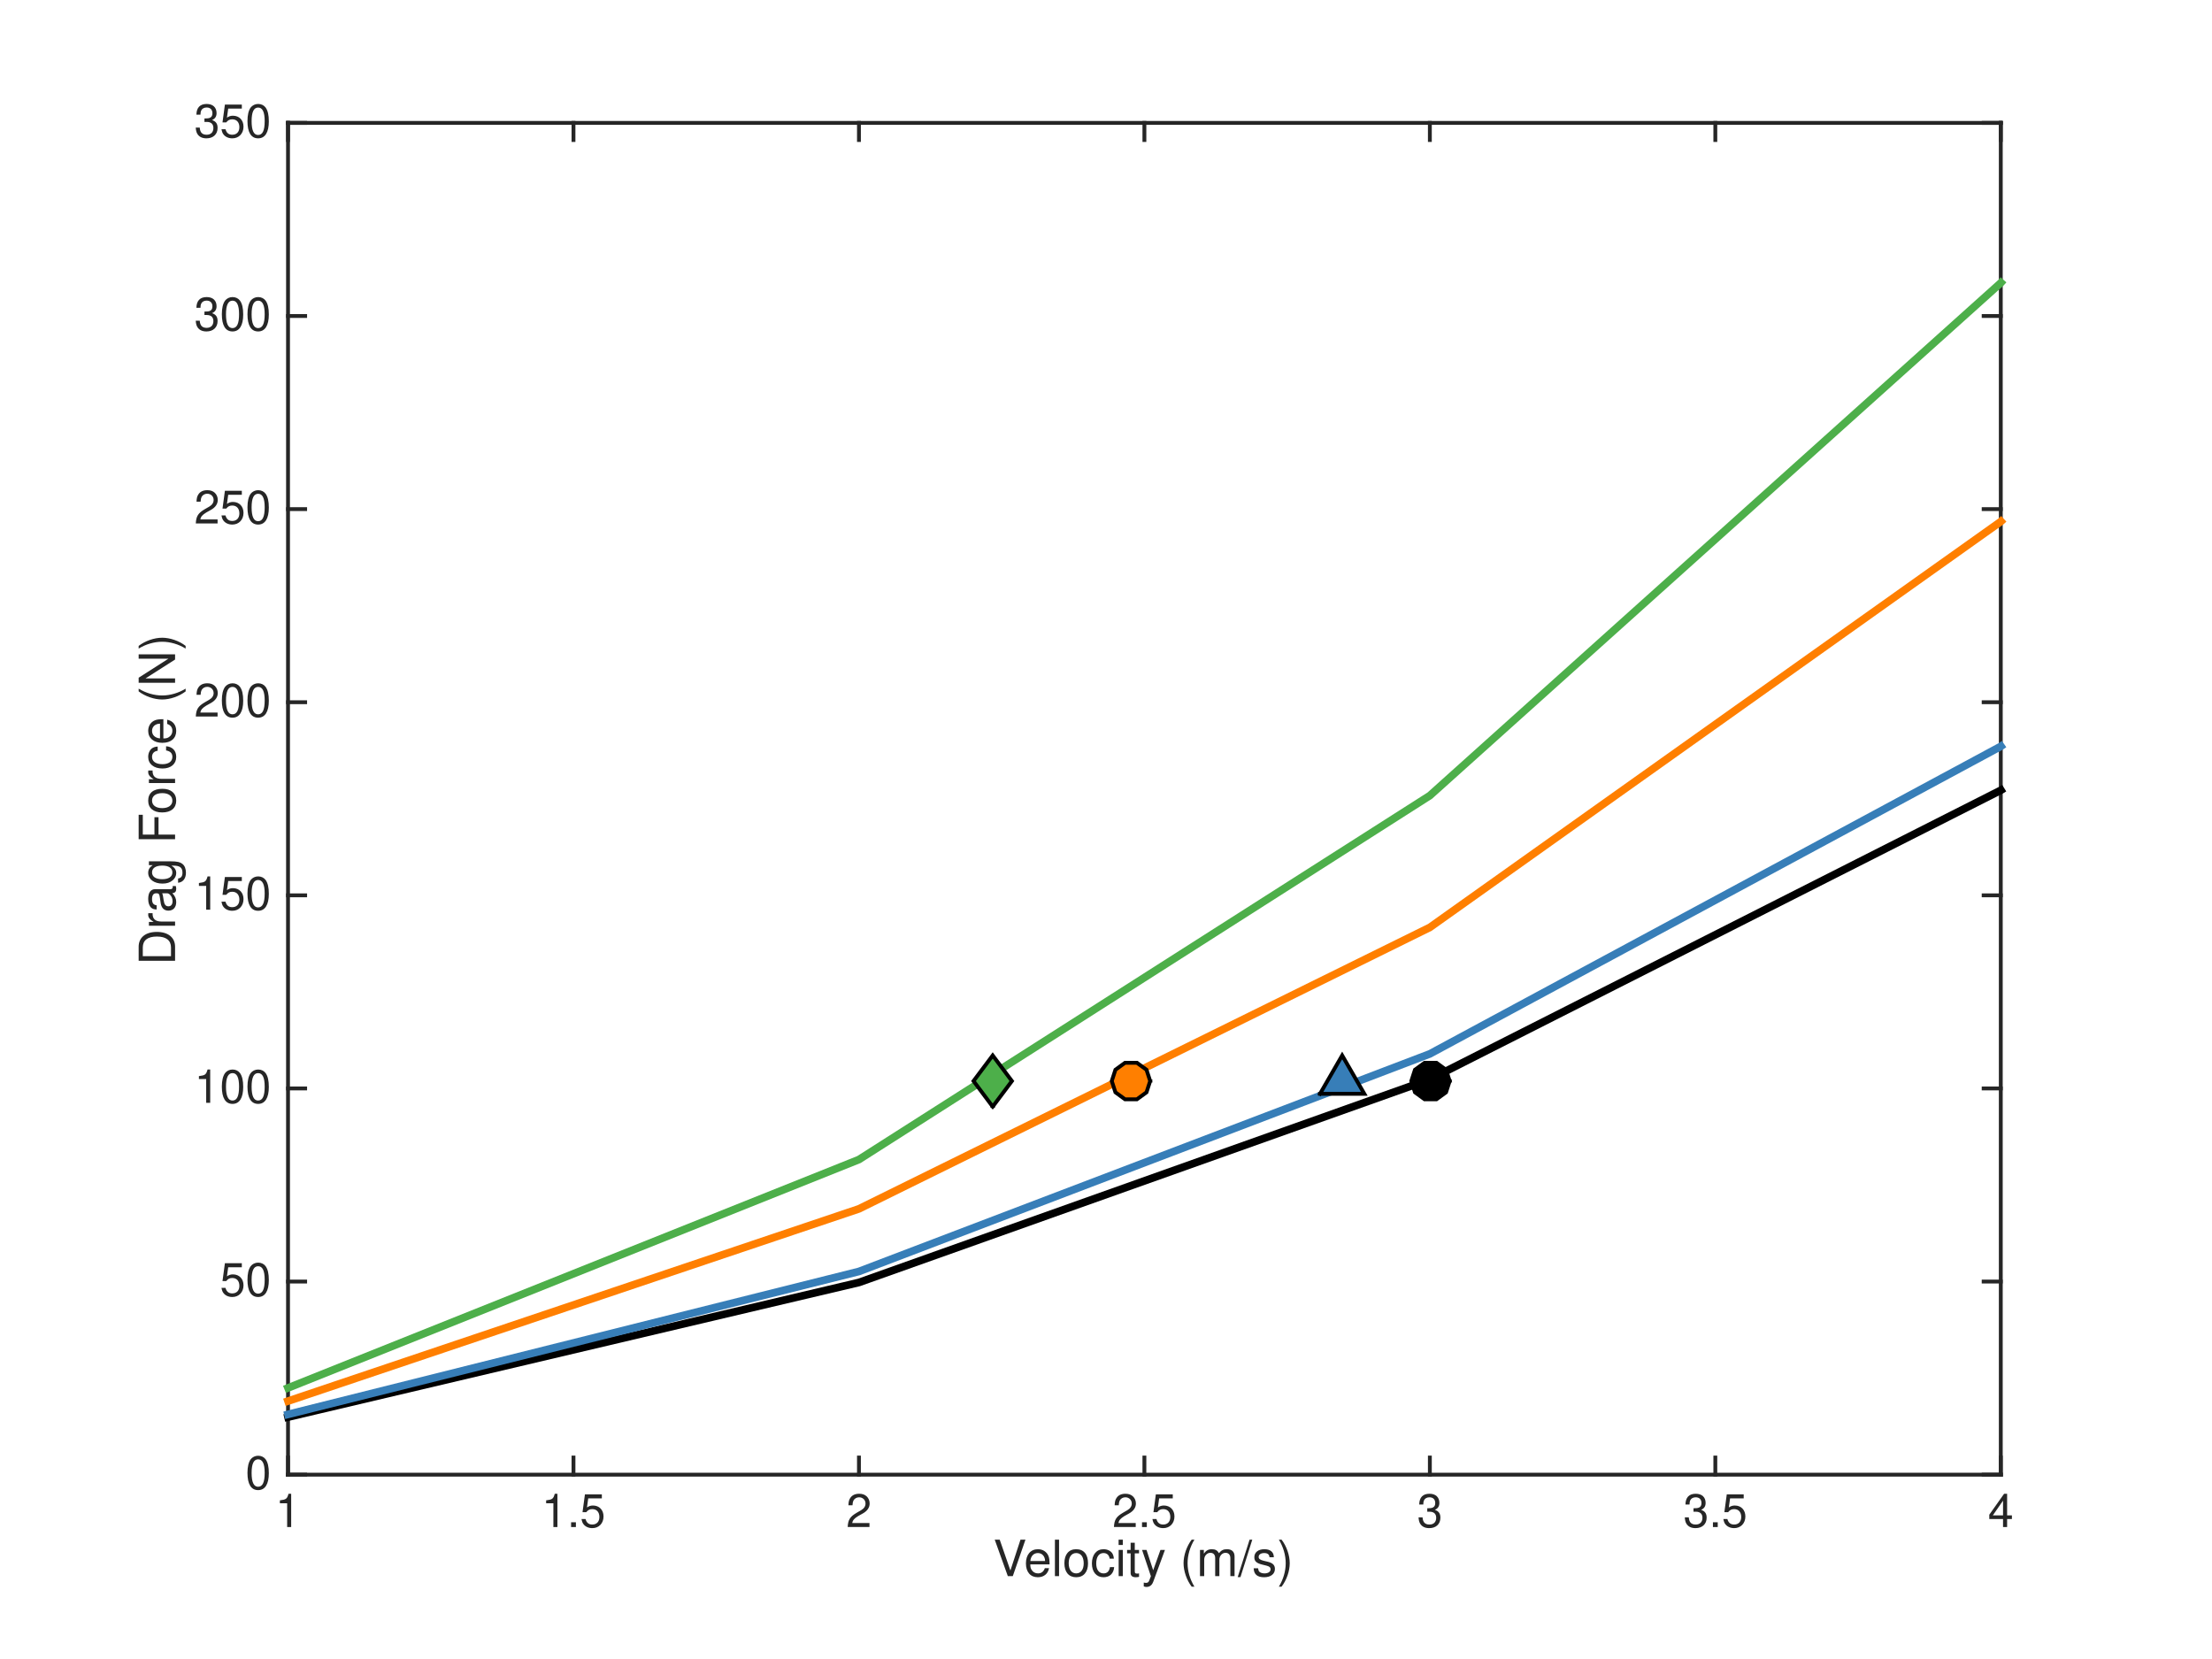
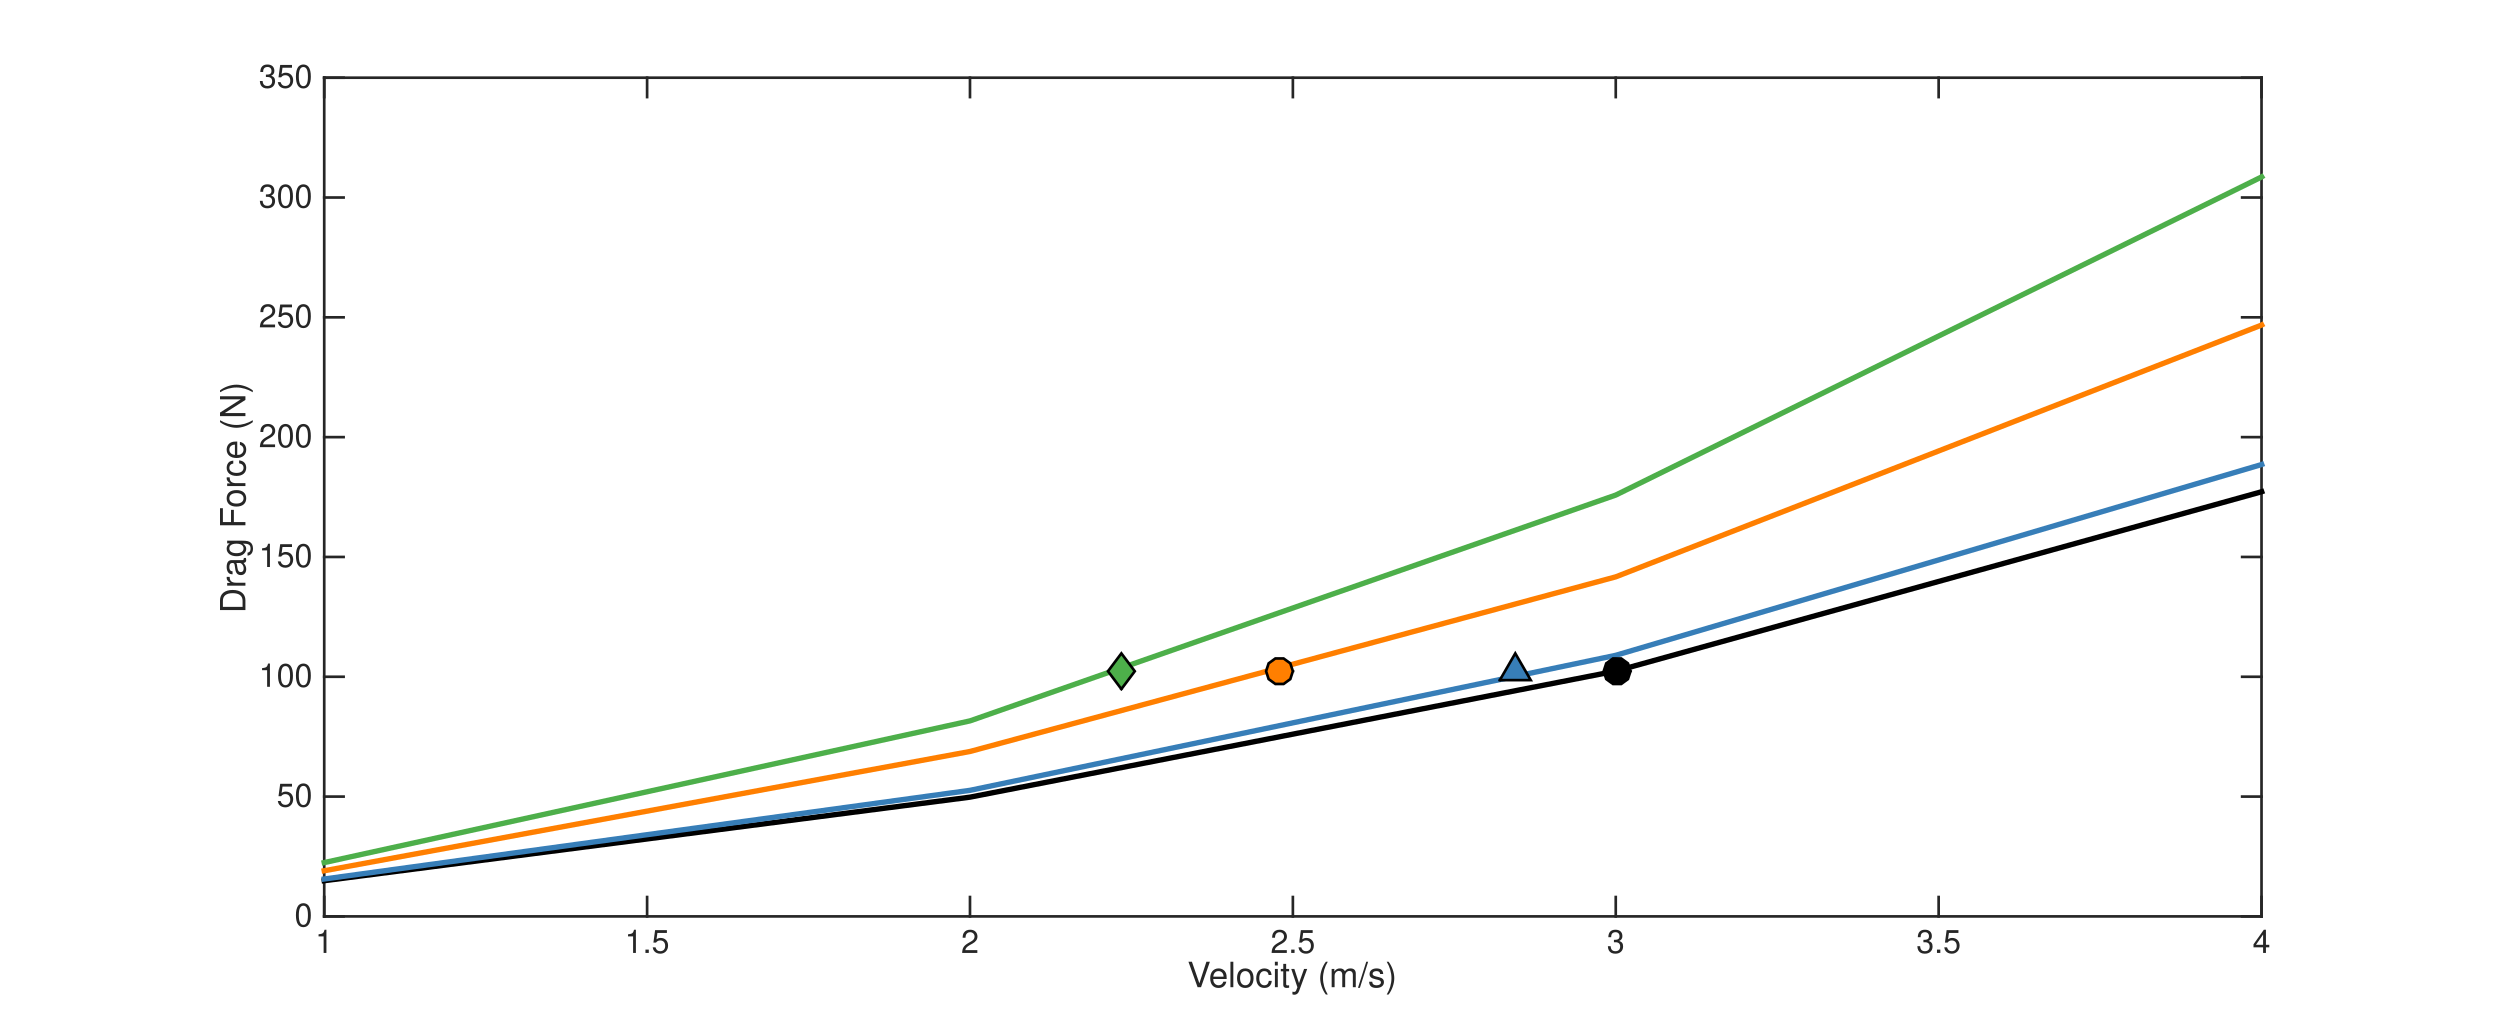
- <svg xmlns="http://www.w3.org/2000/svg" style="fill-opacity:1; color-rendering:auto; color-interpolation:auto; stroke:black; text-rendering:auto; stroke-linecap:square; stroke-miterlimit:10; stroke-opacity:1; shape-rendering:auto; fill:black; stroke-dasharray:none; font-weight:normal; stroke-width:1; font-family:'Dialog'; font-style:normal; stroke-linejoin:miter; font-size:12px; stroke-dashoffset:0; image-rendering:auto;" width="576" height="432">
+ <svg xmlns="http://www.w3.org/2000/svg" style="fill-opacity:1; color-rendering:auto; color-interpolation:auto; stroke:black; text-rendering:auto; stroke-linecap:square; stroke-miterlimit:10; stroke-opacity:1; shape-rendering:auto; fill:black; stroke-dasharray:none; font-weight:normal; stroke-width:1; font-family:'Dialog'; font-style:normal; stroke-linejoin:miter; font-size:12px; stroke-dashoffset:0; image-rendering:auto;" width="933" height="384">
  <defs id="genericDefs" />
  <g>
    <defs id="defs1">
      <clipPath clipPathUnits="userSpaceOnUse" id="clipPath1">
-         <path d="M0 0 L576 0 L576 432 L0 432 L0 0 Z" />
+         <path d="M0 0 L933 0 L933 384 L0 384 L0 0 Z" />
      </clipPath>
      <font horiz-adv-x="63.379" id="font1">
        <font-face ascent="77.002" descent="22.998" units-per-em="100" style="font-style:normal; font-family:Helvetica; font-weight:normal;" />
        <missing-glyph horiz-adv-x="63.379" d="M3.223 0 L3.223 71.728 L60.156 71.728 L60.156 0 ZM51.172 8.984 L51.172 62.744 L12.207 62.744 L12.207 8.984 Z" />
        <glyph unicode=")" horiz-adv-x="33.301" d="M3.467 -20.41 Q11.23 -5.273 13.477 1.66 Q16.895 12.158 16.895 26.27 Q16.895 40.381 12.94 52.1 Q10.498 59.326 3.32 72.9 L9.229 72.9 Q16.748 60.889 18.335 58.081 Q19.922 55.273 21.777 50.342 Q24.121 44.238 25.122 38.281 Q26.123 32.324 26.123 26.807 Q26.123 12.354 21.533 1.025 Q18.652 -6.25 9.57 -20.41 Z" />
        <glyph unicode="s" horiz-adv-x="50.0" d="M11.67 16.406 Q12.06 12.012 13.867 9.668 Q17.188 5.42 25.391 5.42 Q30.273 5.42 33.984 7.544 Q37.695 9.668 37.695 14.111 Q37.695 17.48 34.717 19.238 Q32.812 20.312 27.197 21.729 L20.215 23.486 Q13.525 25.146 10.352 27.197 Q4.688 30.762 4.688 37.06 Q4.688 44.482 10.034 49.072 Q15.381 53.662 24.414 53.662 Q36.23 53.662 41.455 46.728 Q44.727 42.334 44.629 37.256 L36.328 37.256 Q36.084 40.234 34.228 42.676 Q31.201 46.143 23.73 46.143 Q18.75 46.143 16.186 44.238 Q13.623 42.334 13.623 39.209 Q13.623 35.791 16.992 33.74 Q18.945 32.52 22.754 31.592 L28.564 30.176 Q38.037 27.881 41.26 25.732 Q46.387 22.363 46.387 15.137 Q46.387 8.154 41.089 3.076 Q35.791 -2.002 24.951 -2.002 Q13.281 -2.002 8.423 3.296 Q3.564 8.594 3.223 16.406 Z" />
        <glyph unicode="/" horiz-adv-x="27.783" d="M22.754 71.728 L30.176 71.728 L7.422 0 L0 0 Z" />
        <glyph unicode="m" horiz-adv-x="83.301" d="M6.445 52.295 L15.137 52.295 L15.137 44.873 Q18.262 48.73 20.801 50.488 Q25.146 53.467 30.664 53.467 Q36.914 53.467 40.723 50.391 Q42.871 48.633 44.629 45.215 Q47.559 49.414 51.514 51.44 Q55.469 53.467 60.4 53.467 Q70.947 53.467 74.756 45.85 Q76.807 41.748 76.807 34.815 L76.807 0 L67.676 0 L67.676 36.328 Q67.676 41.553 65.064 43.506 Q62.451 45.459 58.691 45.459 Q53.516 45.459 49.78 41.992 Q46.045 38.525 46.045 30.42 L46.045 0 L37.109 0 L37.109 34.131 Q37.109 39.453 35.84 41.895 Q33.838 45.557 28.369 45.557 Q23.389 45.557 19.311 41.699 Q15.234 37.842 15.234 27.734 L15.234 0 L6.445 0 Z" />
        <glyph unicode="(" horiz-adv-x="33.301" d="M29.59 72.9 Q21.924 58.008 19.629 50.977 Q16.162 40.283 16.162 26.27 Q16.162 12.109 20.117 0.391 Q22.559 -6.836 29.736 -20.41 L23.828 -20.41 Q16.699 -9.277 14.99 -6.201 Q13.281 -3.125 11.279 2.148 Q8.545 9.375 7.471 17.578 Q6.934 21.826 6.934 25.684 Q6.934 40.137 11.475 51.416 Q14.355 58.594 23.486 72.9 Z" />
        <glyph unicode=" " horiz-adv-x="27.783" d="" />
        <glyph unicode="y" horiz-adv-x="50.0" d="M39.111 52.295 L48.828 52.295 Q46.973 47.266 40.576 29.346 Q35.791 15.869 32.568 7.373 Q24.951 -12.646 21.826 -17.041 Q18.701 -21.436 11.084 -21.436 Q9.229 -21.436 8.227 -21.289 Q7.227 -21.143 5.762 -20.752 L5.762 -12.744 Q8.057 -13.379 9.082 -13.525 Q10.107 -13.672 10.889 -13.672 Q13.33 -13.672 14.477 -12.866 Q15.625 -12.06 16.406 -10.889 Q16.65 -10.498 18.164 -6.885 Q19.678 -3.272 20.361 -1.514 L1.025 52.295 L10.986 52.295 L25 9.717 Z" />
        <glyph unicode="t" horiz-adv-x="27.783" d="M8.203 66.894 L17.09 66.894 L17.09 52.295 L25.439 52.295 L25.439 45.117 L17.09 45.117 L17.09 10.986 Q17.09 8.252 18.945 7.324 Q19.971 6.787 22.363 6.787 Q22.998 6.787 23.73 6.811 Q24.463 6.836 25.439 6.934 L25.439 0 Q23.926 -0.44 22.29 -0.635 Q20.654 -0.83 18.75 -0.83 Q12.598 -0.83 10.4 2.319 Q8.203 5.469 8.203 10.498 L8.203 45.117 L1.123 45.117 L1.123 52.295 L8.203 52.295 Z" />
        <glyph unicode="i" horiz-adv-x="22.217" d="M6.445 52.051 L15.381 52.051 L15.381 0 L6.445 0 ZM6.445 71.728 L15.381 71.728 L15.381 61.768 L6.445 61.768 Z" />
        <glyph unicode="c" horiz-adv-x="50.0" d="M40.991 49.512 Q46.533 45.215 47.656 34.717 L39.111 34.717 Q38.33 39.551 35.547 42.749 Q32.764 45.947 26.611 45.947 Q18.213 45.947 14.6 37.744 Q12.256 32.422 12.256 24.609 Q12.256 16.748 15.576 11.377 Q18.896 6.006 26.025 6.006 Q31.494 6.006 34.692 9.351 Q37.891 12.695 39.111 18.506 L47.656 18.506 Q46.191 8.105 40.332 3.296 Q34.473 -1.514 25.342 -1.514 Q15.088 -1.514 8.984 5.981 Q2.881 13.477 2.881 24.707 Q2.881 38.477 9.57 46.143 Q16.26 53.809 26.611 53.809 Q35.449 53.809 40.991 49.512 Z" />
        <glyph unicode="o" horiz-adv-x="55.615" d="M39.185 12.28 Q42.432 18.896 42.432 27.002 Q42.432 34.326 40.088 38.916 Q36.377 46.143 27.295 46.143 Q19.238 46.143 15.576 39.99 Q11.914 33.838 11.914 25.146 Q11.914 16.797 15.576 11.23 Q19.238 5.664 27.197 5.664 Q35.938 5.664 39.185 12.28 ZM44.629 47.07 Q51.611 40.332 51.611 27.246 Q51.611 14.6 45.459 6.348 Q39.307 -1.904 26.367 -1.904 Q15.576 -1.904 9.229 5.396 Q2.881 12.695 2.881 25 Q2.881 38.184 9.57 45.996 Q16.26 53.809 27.539 53.809 Q37.647 53.809 44.629 47.07 Z" />
        <glyph unicode="l" horiz-adv-x="22.217" d="M6.689 71.728 L15.479 71.728 L15.479 0 L6.689 0 Z" />
        <glyph unicode="e" horiz-adv-x="55.615" d="M39.014 50.855 Q44.238 48.242 46.973 44.092 Q49.609 40.137 50.488 34.863 Q51.27 31.25 51.27 23.34 L12.94 23.34 Q13.184 15.381 16.699 10.571 Q20.215 5.762 27.588 5.762 Q34.473 5.762 38.574 10.303 Q40.918 12.94 41.895 16.406 L50.537 16.406 Q50.195 13.525 48.267 9.985 Q46.338 6.445 43.945 4.199 Q39.941 0.293 34.033 -1.074 Q30.859 -1.855 26.855 -1.855 Q17.09 -1.855 10.303 5.249 Q3.516 12.354 3.516 25.146 Q3.516 37.744 10.352 45.605 Q17.188 53.467 28.223 53.467 Q33.789 53.467 39.014 50.855 ZM42.236 30.322 Q41.699 36.035 39.746 39.453 Q36.133 45.801 27.686 45.801 Q21.631 45.801 17.529 41.431 Q13.428 37.06 13.184 30.322 Z" />
        <glyph unicode="V" horiz-adv-x="66.699" d="M13.281 71.728 L33.887 10.645 L54.248 71.728 L65.137 71.728 L38.965 0 L28.662 0 L2.539 71.728 Z" />
        <glyph unicode="1" horiz-adv-x="55.615" d="M9.57 49.512 L9.57 56.25 Q19.092 57.178 22.852 59.351 Q26.611 61.523 28.467 69.629 L35.4 69.629 L35.4 0 L26.025 0 L26.025 49.512 Z" />
        <glyph unicode="5" horiz-adv-x="55.615" d="M12.354 17.822 Q13.232 10.303 19.336 7.422 Q22.461 5.957 26.562 5.957 Q34.375 5.957 38.135 10.938 Q41.895 15.918 41.895 21.973 Q41.895 29.297 37.427 33.301 Q32.959 37.305 26.709 37.305 Q22.168 37.305 18.921 35.547 Q15.674 33.789 13.379 30.664 L5.762 31.104 L11.084 68.75 L47.412 68.75 L47.412 60.254 L17.676 60.254 L14.697 40.82 Q17.139 42.676 19.336 43.603 Q23.242 45.215 28.369 45.215 Q37.988 45.215 44.678 39.014 Q51.367 32.812 51.367 23.291 Q51.367 13.379 45.239 5.811 Q39.111 -1.758 25.684 -1.758 Q17.139 -1.758 10.571 3.052 Q4.004 7.861 3.223 17.822 Z" />
        <glyph unicode="." horiz-adv-x="27.783" d="M8.545 10.645 L18.75 10.645 L18.75 0 L8.545 0 Z" />
        <glyph unicode="2" horiz-adv-x="55.615" d="M6.86 15.723 Q10.107 22.412 19.531 27.881 L28.906 33.301 Q35.205 36.963 37.744 39.551 Q41.748 43.603 41.748 48.828 Q41.748 54.932 38.086 58.52 Q34.424 62.109 28.32 62.109 Q19.287 62.109 15.82 55.273 Q13.965 51.611 13.77 45.117 L4.834 45.117 Q4.981 54.248 8.203 60.01 Q13.916 70.166 28.369 70.166 Q40.381 70.166 45.923 63.672 Q51.465 57.178 51.465 49.219 Q51.465 40.82 45.557 34.863 Q42.139 31.396 33.301 26.465 L26.611 22.754 Q21.826 20.117 19.092 17.725 Q14.209 13.477 12.94 8.301 L51.123 8.301 L51.123 0 L3.125 0 Q3.613 9.033 6.86 15.723 Z" />
        <glyph unicode="3" horiz-adv-x="55.615" d="M7.983 4.907 Q2.393 11.719 2.393 21.484 L11.572 21.484 Q12.158 14.697 14.111 11.621 Q17.529 6.104 26.465 6.104 Q33.398 6.104 37.598 9.815 Q41.797 13.525 41.797 19.385 Q41.797 26.611 37.378 29.492 Q32.959 32.373 25.098 32.373 Q24.219 32.373 23.315 32.349 Q22.412 32.324 21.484 32.275 L21.484 40.039 Q22.852 39.893 23.779 39.844 Q24.707 39.795 25.781 39.795 Q30.713 39.795 33.887 41.357 Q39.453 44.092 39.453 51.123 Q39.453 56.348 35.742 59.18 Q32.031 62.012 27.1 62.012 Q18.311 62.012 14.941 56.152 Q13.086 52.93 12.842 46.973 L4.15 46.973 Q4.15 54.785 7.275 60.254 Q12.646 70.019 26.172 70.019 Q36.865 70.019 42.725 65.259 Q48.584 60.498 48.584 51.465 Q48.584 45.02 45.117 41.016 Q42.969 38.525 39.551 37.109 Q45.068 35.596 48.169 31.274 Q51.27 26.953 51.27 20.703 Q51.27 10.693 44.678 4.394 Q38.086 -1.904 25.977 -1.904 Q13.574 -1.904 7.983 4.907 Z" />
        <glyph unicode="4" horiz-adv-x="55.615" d="M33.057 24.756 L33.057 56.445 L10.645 24.756 ZM33.203 0 L33.203 17.09 L2.539 17.09 L2.539 25.684 L34.57 70.117 L41.992 70.117 L41.992 24.756 L52.295 24.756 L52.295 17.09 L41.992 17.09 L41.992 0 Z" />
        <glyph unicode="N" horiz-adv-x="72.217" d="M7.617 71.728 L19.092 71.728 L55.322 13.623 L55.322 71.728 L64.551 71.728 L64.551 0 L53.662 0 L16.895 58.057 L16.895 0 L7.617 0 Z" />
        <glyph unicode="F" horiz-adv-x="61.084" d="M8.545 71.728 L58.301 71.728 L58.301 62.94 L18.262 62.94 L18.262 41.162 L53.467 41.162 L53.467 32.617 L18.262 32.617 L18.262 0 L8.545 0 Z" />
        <glyph unicode="g" horiz-adv-x="55.615" d="M35.645 50.195 Q38.135 48.486 40.723 45.215 L40.723 51.807 L48.828 51.807 L48.828 4.248 Q48.828 -5.713 45.898 -11.475 Q40.43 -22.119 25.244 -22.119 Q16.797 -22.119 11.035 -18.335 Q5.273 -14.551 4.59 -6.494 L13.525 -6.494 Q14.16 -10.01 16.064 -11.914 Q19.043 -14.844 25.439 -14.844 Q35.547 -14.844 38.672 -7.715 Q40.527 -3.516 40.381 7.275 Q37.744 3.272 34.033 1.318 Q30.322 -0.635 24.219 -0.635 Q15.723 -0.635 9.351 5.396 Q2.978 11.426 2.978 25.342 Q2.978 38.477 9.399 45.85 Q15.82 53.223 24.902 53.223 Q31.055 53.223 35.645 50.195 ZM36.719 40.772 Q32.715 45.459 26.514 45.459 Q17.236 45.459 13.818 36.768 Q12.012 32.129 12.012 24.609 Q12.012 15.771 15.601 11.157 Q19.189 6.543 25.244 6.543 Q34.717 6.543 38.574 15.088 Q40.723 19.922 40.723 26.367 Q40.723 36.084 36.719 40.772 Z" />
        <glyph unicode="a" horiz-adv-x="55.615" d="M15.967 7.91 Q18.75 5.713 22.559 5.713 Q27.197 5.713 31.543 7.861 Q38.867 11.426 38.867 19.531 L38.867 26.611 Q37.256 25.586 34.717 24.902 Q32.178 24.219 29.736 23.926 L24.414 23.242 Q19.629 22.607 17.236 21.24 Q13.184 18.945 13.184 13.916 Q13.184 10.107 15.967 7.91 ZM34.473 31.689 Q37.5 32.08 38.525 34.228 Q39.111 35.4 39.111 37.598 Q39.111 42.09 35.913 44.116 Q32.715 46.143 26.758 46.143 Q19.873 46.143 16.992 42.432 Q15.381 40.381 14.893 36.328 L6.689 36.328 Q6.934 45.996 12.964 49.78 Q18.994 53.565 26.953 53.565 Q36.182 53.565 41.943 50.049 Q47.656 46.533 47.656 39.111 L47.656 8.984 Q47.656 7.617 48.218 6.787 Q48.779 5.957 50.586 5.957 Q51.172 5.957 51.904 6.03 Q52.637 6.104 53.467 6.25 L53.467 -0.244 Q51.416 -0.83 50.342 -0.977 Q49.268 -1.123 47.412 -1.123 Q42.871 -1.123 40.82 2.1 Q39.746 3.809 39.307 6.934 Q36.621 3.418 31.592 0.83 Q26.562 -1.758 20.508 -1.758 Q13.232 -1.758 8.618 2.661 Q4.004 7.08 4.004 13.721 Q4.004 20.996 8.545 25 Q13.086 29.004 20.459 29.932 Z" />
        <glyph unicode="r" horiz-adv-x="33.301" d="M6.689 52.295 L15.039 52.295 L15.039 43.262 Q16.064 45.898 20.068 49.683 Q24.072 53.467 29.297 53.467 Q29.541 53.467 30.127 53.418 Q30.713 53.369 32.129 53.223 L32.129 43.945 Q31.348 44.092 30.689 44.141 Q30.029 44.19 29.248 44.19 Q22.607 44.19 19.043 39.917 Q15.479 35.645 15.479 30.078 L15.479 0 L6.689 0 Z" />
        <glyph unicode="D" horiz-adv-x="72.217" d="M35.156 8.301 Q40.088 8.301 43.262 9.326 Q48.926 11.23 52.539 16.65 Q55.42 20.996 56.69 27.783 Q57.422 31.836 57.422 35.303 Q57.422 48.633 52.124 56.006 Q46.826 63.379 35.059 63.379 L17.822 63.379 L17.822 8.301 ZM8.057 71.728 L37.109 71.728 Q51.904 71.728 60.059 61.23 Q67.334 51.758 67.334 36.963 Q67.334 25.537 63.037 16.309 Q55.469 0 37.012 0 L8.057 0 Z" />
        <glyph unicode="0" horiz-adv-x="55.615" d="M46.68 58.74 Q51.367 50.098 51.367 35.059 Q51.367 20.801 47.119 11.475 Q40.967 -1.904 27.002 -1.904 Q14.404 -1.904 8.252 9.033 Q3.125 18.164 3.125 33.545 Q3.125 45.459 6.201 54.004 Q11.963 69.922 27.051 69.922 Q40.625 69.922 46.68 58.74 ZM37.842 12.158 Q41.895 18.213 41.895 34.717 Q41.895 46.631 38.965 54.321 Q36.035 62.012 27.588 62.012 Q19.824 62.012 16.235 54.712 Q12.646 47.412 12.646 33.203 Q12.646 22.51 14.941 16.016 Q18.457 6.104 26.953 6.104 Q33.789 6.104 37.842 12.158 Z" />
      </font>
    </defs>
    <g style="fill:white; stroke:white;">
-       <rect x="0" y="0" width="576" style="clip-path:url(#clipPath1); stroke:none;" height="432" />
+       <rect x="0" y="0" width="933" style="clip-path:url(#clipPath1); stroke:none;" height="384" />
    </g>
    <g style="fill:white; text-rendering:optimizeSpeed; color-rendering:optimizeSpeed; image-rendering:optimizeSpeed; shape-rendering:crispEdges; color-interpolation:sRGB; stroke:white;">
-       <rect x="0" y="0" width="576" style="clip-path:url(#clipPath1); stroke:none;" height="432" />
-       <path style="stroke:none;" d="M75 384 L521 384 L521 32 L75 32 Z" />
+       <rect x="0" y="0" width="933" style="clip-path:url(#clipPath1); stroke:none;" height="384" />
+       <path style="stroke:none;" d="M121 342 L844 342 L844 29 L121 29 Z" />
    </g>
-     <g transform="translate(298,400.4)" style="font-size:13px; fill:rgb(38,38,38); text-rendering:geometricPrecision; color-rendering:optimizeQuality; image-rendering:optimizeQuality; font-family:'Helvetica'; color-interpolation:linearRGB; stroke:rgb(38,38,38);">
+     <g transform="translate(482.5,358.4)" style="font-size:13px; fill:rgb(38,38,38); text-rendering:geometricPrecision; color-rendering:optimizeQuality; image-rendering:optimizeQuality; font-family:'Helvetica'; color-interpolation:linearRGB; stroke:rgb(38,38,38);">
      <text x="-39.365" xml:space="preserve" y="10.01" style="stroke:none;">Velocity (m/s)</text>
    </g>
    <g style="fill:rgb(38,38,38); text-rendering:geometricPrecision; color-interpolation:linearRGB; color-rendering:optimizeQuality; image-rendering:optimizeQuality; stroke:rgb(38,38,38);">
-       <line y2="384" style="fill:none;" x1="75" x2="521" y1="384" />
-       <line y2="32" style="fill:none;" x1="75" x2="521" y1="32" />
-       <line y2="379.54" style="fill:none;" x1="75" x2="75" y1="384" />
-       <line y2="36.46" style="fill:none;" x1="75" x2="75" y1="32" />
-       <line y2="379.54" style="fill:none;" x1="149.333" x2="149.333" y1="384" />
-       <line y2="36.46" style="fill:none;" x1="149.333" x2="149.333" y1="32" />
-       <line y2="379.54" style="fill:none;" x1="223.667" x2="223.667" y1="384" />
-       <line y2="36.46" style="fill:none;" x1="223.667" x2="223.667" y1="32" />
-       <line y2="379.54" style="fill:none;" x1="298" x2="298" y1="384" />
-       <line y2="36.46" style="fill:none;" x1="298" x2="298" y1="32" />
-       <line y2="379.54" style="fill:none;" x1="372.333" x2="372.333" y1="384" />
-       <line y2="36.46" style="fill:none;" x1="372.333" x2="372.333" y1="32" />
-       <line y2="379.54" style="fill:none;" x1="446.667" x2="446.667" y1="384" />
-       <line y2="36.46" style="fill:none;" x1="446.667" x2="446.667" y1="32" />
-       <line y2="379.54" style="fill:none;" x1="521" x2="521" y1="384" />
-       <line y2="36.46" style="fill:none;" x1="521" x2="521" y1="32" />
+       <line y2="342" style="fill:none;" x1="121" x2="844" y1="342" />
+       <line y2="29" style="fill:none;" x1="121" x2="844" y1="29" />
+       <line y2="334.77" style="fill:none;" x1="121" x2="121" y1="342" />
+       <line y2="36.23" style="fill:none;" x1="121" x2="121" y1="29" />
+       <line y2="334.77" style="fill:none;" x1="241.5" x2="241.5" y1="342" />
+       <line y2="36.23" style="fill:none;" x1="241.5" x2="241.5" y1="29" />
+       <line y2="334.77" style="fill:none;" x1="362" x2="362" y1="342" />
+       <line y2="36.23" style="fill:none;" x1="362" x2="362" y1="29" />
+       <line y2="334.77" style="fill:none;" x1="482.5" x2="482.5" y1="342" />
+       <line y2="36.23" style="fill:none;" x1="482.5" x2="482.5" y1="29" />
+       <line y2="334.77" style="fill:none;" x1="603" x2="603" y1="342" />
+       <line y2="36.23" style="fill:none;" x1="603" x2="603" y1="29" />
+       <line y2="334.77" style="fill:none;" x1="723.5" x2="723.5" y1="342" />
+       <line y2="36.23" style="fill:none;" x1="723.5" x2="723.5" y1="29" />
+       <line y2="334.77" style="fill:none;" x1="844" x2="844" y1="342" />
+       <line y2="36.23" style="fill:none;" x1="844" x2="844" y1="29" />
    </g>
-     <g transform="translate(75,388.4)" style="fill:rgb(38,38,38); text-rendering:geometricPrecision; color-rendering:optimizeQuality; image-rendering:optimizeQuality; font-family:'Helvetica'; color-interpolation:linearRGB; stroke:rgb(38,38,38);">
+     <g transform="translate(121,346.4)" style="fill:rgb(38,38,38); text-rendering:geometricPrecision; color-rendering:optimizeQuality; image-rendering:optimizeQuality; font-family:'Helvetica'; color-interpolation:linearRGB; stroke:rgb(38,38,38);">
      <text x="-3.337" xml:space="preserve" y="9.24" style="stroke:none;">1</text>
    </g>
-     <g transform="translate(149.3333,388.4)" style="fill:rgb(38,38,38); text-rendering:geometricPrecision; color-rendering:optimizeQuality; image-rendering:optimizeQuality; font-family:'Helvetica'; color-interpolation:linearRGB; stroke:rgb(38,38,38);">
+     <g transform="translate(241.5,346.4)" style="fill:rgb(38,38,38); text-rendering:geometricPrecision; color-rendering:optimizeQuality; image-rendering:optimizeQuality; font-family:'Helvetica'; color-interpolation:linearRGB; stroke:rgb(38,38,38);">
      <text x="-8.341" xml:space="preserve" y="9.24" style="stroke:none;">1.5</text>
    </g>
-     <g transform="translate(223.6667,388.4)" style="fill:rgb(38,38,38); text-rendering:geometricPrecision; color-rendering:optimizeQuality; image-rendering:optimizeQuality; font-family:'Helvetica'; color-interpolation:linearRGB; stroke:rgb(38,38,38);">
+     <g transform="translate(362,346.4)" style="fill:rgb(38,38,38); text-rendering:geometricPrecision; color-rendering:optimizeQuality; image-rendering:optimizeQuality; font-family:'Helvetica'; color-interpolation:linearRGB; stroke:rgb(38,38,38);">
      <text x="-3.337" xml:space="preserve" y="9.24" style="stroke:none;">2</text>
    </g>
-     <g transform="translate(298,388.4)" style="fill:rgb(38,38,38); text-rendering:geometricPrecision; color-rendering:optimizeQuality; image-rendering:optimizeQuality; font-family:'Helvetica'; color-interpolation:linearRGB; stroke:rgb(38,38,38);">
+     <g transform="translate(482.5,346.4)" style="fill:rgb(38,38,38); text-rendering:geometricPrecision; color-rendering:optimizeQuality; image-rendering:optimizeQuality; font-family:'Helvetica'; color-interpolation:linearRGB; stroke:rgb(38,38,38);">
      <text x="-8.341" xml:space="preserve" y="9.24" style="stroke:none;">2.5</text>
    </g>
-     <g transform="translate(372.3333,388.4)" style="fill:rgb(38,38,38); text-rendering:geometricPrecision; color-rendering:optimizeQuality; image-rendering:optimizeQuality; font-family:'Helvetica'; color-interpolation:linearRGB; stroke:rgb(38,38,38);">
+     <g transform="translate(603,346.4)" style="fill:rgb(38,38,38); text-rendering:geometricPrecision; color-rendering:optimizeQuality; image-rendering:optimizeQuality; font-family:'Helvetica'; color-interpolation:linearRGB; stroke:rgb(38,38,38);">
      <text x="-3.337" xml:space="preserve" y="9.24" style="stroke:none;">3</text>
    </g>
-     <g transform="translate(446.6667,388.4)" style="fill:rgb(38,38,38); text-rendering:geometricPrecision; color-rendering:optimizeQuality; image-rendering:optimizeQuality; font-family:'Helvetica'; color-interpolation:linearRGB; stroke:rgb(38,38,38);">
+     <g transform="translate(723.5,346.4)" style="fill:rgb(38,38,38); text-rendering:geometricPrecision; color-rendering:optimizeQuality; image-rendering:optimizeQuality; font-family:'Helvetica'; color-interpolation:linearRGB; stroke:rgb(38,38,38);">
      <text x="-8.341" xml:space="preserve" y="9.24" style="stroke:none;">3.5</text>
    </g>
-     <g transform="translate(521,388.4)" style="fill:rgb(38,38,38); text-rendering:geometricPrecision; color-rendering:optimizeQuality; image-rendering:optimizeQuality; font-family:'Helvetica'; color-interpolation:linearRGB; stroke:rgb(38,38,38);">
+     <g transform="translate(844,346.4)" style="fill:rgb(38,38,38); text-rendering:geometricPrecision; color-rendering:optimizeQuality; image-rendering:optimizeQuality; font-family:'Helvetica'; color-interpolation:linearRGB; stroke:rgb(38,38,38);">
      <text x="-3.337" xml:space="preserve" y="9.24" style="stroke:none;">4</text>
    </g>
-     <g transform="translate(47.5785,208) rotate(-90)" style="font-size:13px; fill:rgb(38,38,38); text-rendering:geometricPrecision; color-rendering:optimizeQuality; image-rendering:optimizeQuality; font-family:'Helvetica'; color-interpolation:linearRGB; stroke:rgb(38,38,38);">
+     <g transform="translate(93.5785,185.5) rotate(-90)" style="font-size:13px; fill:rgb(38,38,38); text-rendering:geometricPrecision; color-rendering:optimizeQuality; image-rendering:optimizeQuality; font-family:'Helvetica'; color-interpolation:linearRGB; stroke:rgb(38,38,38);">
      <text x="-43.339" xml:space="preserve" y="-1.99" style="stroke:none;">Drag Force (N)</text>
    </g>
    <g style="fill:rgb(38,38,38); text-rendering:geometricPrecision; color-interpolation:linearRGB; color-rendering:optimizeQuality; image-rendering:optimizeQuality; stroke:rgb(38,38,38);">
-       <line y2="32" style="fill:none;" x1="75" x2="75" y1="384" />
-       <line y2="32" style="fill:none;" x1="521" x2="521" y1="384" />
-       <line y2="384" style="fill:none;" x1="75" x2="79.46" y1="384" />
-       <line y2="384" style="fill:none;" x1="521" x2="516.54" y1="384" />
-       <line y2="333.714" style="fill:none;" x1="75" x2="79.46" y1="333.714" />
-       <line y2="333.714" style="fill:none;" x1="521" x2="516.54" y1="333.714" />
-       <line y2="283.429" style="fill:none;" x1="75" x2="79.46" y1="283.429" />
-       <line y2="283.429" style="fill:none;" x1="521" x2="516.54" y1="283.429" />
-       <line y2="233.143" style="fill:none;" x1="75" x2="79.46" y1="233.143" />
-       <line y2="233.143" style="fill:none;" x1="521" x2="516.54" y1="233.143" />
-       <line y2="182.857" style="fill:none;" x1="75" x2="79.46" y1="182.857" />
-       <line y2="182.857" style="fill:none;" x1="521" x2="516.54" y1="182.857" />
-       <line y2="132.571" style="fill:none;" x1="75" x2="79.46" y1="132.571" />
-       <line y2="132.571" style="fill:none;" x1="521" x2="516.54" y1="132.571" />
-       <line y2="82.286" style="fill:none;" x1="75" x2="79.46" y1="82.286" />
-       <line y2="82.286" style="fill:none;" x1="521" x2="516.54" y1="82.286" />
-       <line y2="32" style="fill:none;" x1="75" x2="79.46" y1="32" />
-       <line y2="32" style="fill:none;" x1="521" x2="516.54" y1="32" />
+       <line y2="29" style="fill:none;" x1="121" x2="121" y1="342" />
+       <line y2="29" style="fill:none;" x1="844" x2="844" y1="342" />
+       <line y2="342" style="fill:none;" x1="121" x2="128.23" y1="342" />
+       <line y2="342" style="fill:none;" x1="844" x2="836.77" y1="342" />
+       <line y2="297.286" style="fill:none;" x1="121" x2="128.23" y1="297.286" />
+       <line y2="297.286" style="fill:none;" x1="844" x2="836.77" y1="297.286" />
+       <line y2="252.571" style="fill:none;" x1="121" x2="128.23" y1="252.571" />
+       <line y2="252.571" style="fill:none;" x1="844" x2="836.77" y1="252.571" />
+       <line y2="207.857" style="fill:none;" x1="121" x2="128.23" y1="207.857" />
+       <line y2="207.857" style="fill:none;" x1="844" x2="836.77" y1="207.857" />
+       <line y2="163.143" style="fill:none;" x1="121" x2="128.23" y1="163.143" />
+       <line y2="163.143" style="fill:none;" x1="844" x2="836.77" y1="163.143" />
+       <line y2="118.429" style="fill:none;" x1="121" x2="128.23" y1="118.429" />
+       <line y2="118.429" style="fill:none;" x1="844" x2="836.77" y1="118.429" />
+       <line y2="73.714" style="fill:none;" x1="121" x2="128.23" y1="73.714" />
+       <line y2="73.714" style="fill:none;" x1="844" x2="836.77" y1="73.714" />
+       <line y2="29" style="fill:none;" x1="121" x2="128.23" y1="29" />
+       <line y2="29" style="fill:none;" x1="844" x2="836.77" y1="29" />
    </g>
-     <g transform="translate(70.6,384)" style="fill:rgb(38,38,38); text-rendering:geometricPrecision; color-rendering:optimizeQuality; image-rendering:optimizeQuality; font-family:'Helvetica'; color-interpolation:linearRGB; stroke:rgb(38,38,38);">
+     <g transform="translate(116.6,342)" style="fill:rgb(38,38,38); text-rendering:geometricPrecision; color-rendering:optimizeQuality; image-rendering:optimizeQuality; font-family:'Helvetica'; color-interpolation:linearRGB; stroke:rgb(38,38,38);">
      <text x="-6.674" xml:space="preserve" y="3.74" style="stroke:none;">0</text>
    </g>
-     <g transform="translate(70.6,333.7143)" style="fill:rgb(38,38,38); text-rendering:geometricPrecision; color-rendering:optimizeQuality; image-rendering:optimizeQuality; font-family:'Helvetica'; color-interpolation:linearRGB; stroke:rgb(38,38,38);">
+     <g transform="translate(116.6,297.2857)" style="fill:rgb(38,38,38); text-rendering:geometricPrecision; color-rendering:optimizeQuality; image-rendering:optimizeQuality; font-family:'Helvetica'; color-interpolation:linearRGB; stroke:rgb(38,38,38);">
      <text x="-13.348" xml:space="preserve" y="3.74" style="stroke:none;">50</text>
    </g>
-     <g transform="translate(70.6,283.4286)" style="fill:rgb(38,38,38); text-rendering:geometricPrecision; color-rendering:optimizeQuality; image-rendering:optimizeQuality; font-family:'Helvetica'; color-interpolation:linearRGB; stroke:rgb(38,38,38);">
+     <g transform="translate(116.6,252.5714)" style="fill:rgb(38,38,38); text-rendering:geometricPrecision; color-rendering:optimizeQuality; image-rendering:optimizeQuality; font-family:'Helvetica'; color-interpolation:linearRGB; stroke:rgb(38,38,38);">
      <text x="-20.021" xml:space="preserve" y="3.74" style="stroke:none;">100</text>
    </g>
-     <g transform="translate(70.6,233.1429)" style="fill:rgb(38,38,38); text-rendering:geometricPrecision; color-rendering:optimizeQuality; image-rendering:optimizeQuality; font-family:'Helvetica'; color-interpolation:linearRGB; stroke:rgb(38,38,38);">
+     <g transform="translate(116.6,207.8571)" style="fill:rgb(38,38,38); text-rendering:geometricPrecision; color-rendering:optimizeQuality; image-rendering:optimizeQuality; font-family:'Helvetica'; color-interpolation:linearRGB; stroke:rgb(38,38,38);">
      <text x="-20.021" xml:space="preserve" y="3.74" style="stroke:none;">150</text>
    </g>
-     <g transform="translate(70.6,182.8571)" style="fill:rgb(38,38,38); text-rendering:geometricPrecision; color-rendering:optimizeQuality; image-rendering:optimizeQuality; font-family:'Helvetica'; color-interpolation:linearRGB; stroke:rgb(38,38,38);">
+     <g transform="translate(116.6,163.1429)" style="fill:rgb(38,38,38); text-rendering:geometricPrecision; color-rendering:optimizeQuality; image-rendering:optimizeQuality; font-family:'Helvetica'; color-interpolation:linearRGB; stroke:rgb(38,38,38);">
      <text x="-20.021" xml:space="preserve" y="3.74" style="stroke:none;">200</text>
    </g>
-     <g transform="translate(70.6,132.5714)" style="fill:rgb(38,38,38); text-rendering:geometricPrecision; color-rendering:optimizeQuality; image-rendering:optimizeQuality; font-family:'Helvetica'; color-interpolation:linearRGB; stroke:rgb(38,38,38);">
+     <g transform="translate(116.6,118.4286)" style="fill:rgb(38,38,38); text-rendering:geometricPrecision; color-rendering:optimizeQuality; image-rendering:optimizeQuality; font-family:'Helvetica'; color-interpolation:linearRGB; stroke:rgb(38,38,38);">
      <text x="-20.021" xml:space="preserve" y="3.74" style="stroke:none;">250</text>
    </g>
-     <g transform="translate(70.6,82.2857)" style="fill:rgb(38,38,38); text-rendering:geometricPrecision; color-rendering:optimizeQuality; image-rendering:optimizeQuality; font-family:'Helvetica'; color-interpolation:linearRGB; stroke:rgb(38,38,38);">
+     <g transform="translate(116.6,73.7143)" style="fill:rgb(38,38,38); text-rendering:geometricPrecision; color-rendering:optimizeQuality; image-rendering:optimizeQuality; font-family:'Helvetica'; color-interpolation:linearRGB; stroke:rgb(38,38,38);">
      <text x="-20.021" xml:space="preserve" y="3.74" style="stroke:none;">300</text>
    </g>
-     <g transform="translate(70.6,32)" style="fill:rgb(38,38,38); text-rendering:geometricPrecision; color-rendering:optimizeQuality; image-rendering:optimizeQuality; font-family:'Helvetica'; color-interpolation:linearRGB; stroke:rgb(38,38,38);">
+     <g transform="translate(116.6,29)" style="fill:rgb(38,38,38); text-rendering:geometricPrecision; color-rendering:optimizeQuality; image-rendering:optimizeQuality; font-family:'Helvetica'; color-interpolation:linearRGB; stroke:rgb(38,38,38);">
      <text x="-20.021" xml:space="preserve" y="3.74" style="stroke:none;">350</text>
    </g>
    <g style="text-rendering:geometricPrecision; stroke-width:2; color-interpolation:linearRGB; color-rendering:optimizeQuality; image-rendering:optimizeQuality;">
-       <path d="M75 369.015 L223.667 333.952 L372.333 281.05 L521 205.783 L521.045 205.755" style="fill:none; fill-rule:evenodd;" />
-       <path d="M75 368.304 L223.667 331.087 L372.333 274.423 L521 194.353 L521.045 194.322" style="fill:none; fill-rule:evenodd; stroke:rgb(55,126,184);" />
-       <path d="M75 364.84 L223.667 314.781 L372.333 241.49 L521 135.815 L521.045 135.774" style="fill:none; fill-rule:evenodd; stroke:rgb(255,127,0);" />
-       <path d="M75 361.41 L223.667 301.943 L372.333 207.164 L521 73.661 L521.045 73.611" style="fill:none; fill-rule:evenodd; stroke:rgb(77,175,74);" />
+       <path d="M121 328.675 L362 297.497 L603 250.457 L844 183.529 L844.072 183.504" style="fill:none; fill-rule:evenodd;" />
+       <path d="M121 328.043 L362 294.95 L603 244.563 L844 173.365 L844.072 173.338" style="fill:none; fill-rule:evenodd; stroke:rgb(55,126,184);" />
+       <path d="M121 324.963 L362 280.45 L603 215.28 L844 121.313 L844.072 121.276" style="fill:none; fill-rule:evenodd; stroke:rgb(255,127,0);" />
+       <path d="M121 321.913 L362 269.034 L603 184.757 L844 66.045 L844.072 66" style="fill:none; fill-rule:evenodd; stroke:rgb(77,175,74);" />
    </g>
    <g style="fill:rgb(77,175,74); text-rendering:optimizeSpeed; color-rendering:optimizeSpeed; image-rendering:optimizeSpeed; shape-rendering:crispEdges; color-interpolation:sRGB; stroke:rgb(77,175,74);">
-       <path style="stroke:none;" d="M258.5 288.165 L263.5 281.5 L258.5 274.835 L253.5 281.5 Z" />
+       <path style="stroke:none;" d="M418.5 257.165 L423.5 250.5 L418.5 243.835 L413.5 250.5 Z" />
    </g>
    <g style="text-rendering:geometricPrecision; color-interpolation:linearRGB; color-rendering:optimizeQuality; image-rendering:optimizeQuality;">
-       <path d="M258.5 288.165 L263.5 281.5 L258.5 274.835 L253.5 281.5 L258.5 288.165" style="fill:none; fill-rule:evenodd;" />
+       <path d="M418.5 257.165 L423.5 250.5 L418.5 243.835 L413.5 250.5 L418.5 257.165" style="fill:none; fill-rule:evenodd;" />
    </g>
    <g style="fill:rgb(255,127,0); text-rendering:optimizeSpeed; color-rendering:optimizeSpeed; image-rendering:optimizeSpeed; shape-rendering:crispEdges; color-interpolation:sRGB; stroke:rgb(255,127,0);">
-       <path style="stroke:none;" d="M294.5 281.5 L299.5 281.5 L298.545 278.561 Z" />
-       <path style="stroke:none;" d="M294.5 281.5 L298.545 278.561 L296.045 276.745 Z" />
-       <path style="stroke:none;" d="M294.5 281.5 L296.045 276.745 L292.955 276.745 Z" />
-       <path style="stroke:none;" d="M294.5 281.5 L292.955 276.745 L290.455 278.561 Z" />
-       <path style="stroke:none;" d="M294.5 281.5 L290.455 278.561 L289.5 281.5 Z" />
-       <path style="stroke:none;" d="M294.5 281.5 L289.5 281.5 L290.455 284.439 Z" />
-       <path style="stroke:none;" d="M294.5 281.5 L290.455 284.439 L292.955 286.255 Z" />
-       <path style="stroke:none;" d="M294.5 281.5 L292.955 286.255 L296.045 286.255 Z" />
-       <path style="stroke:none;" d="M294.5 281.5 L296.045 286.255 L298.545 284.439 Z" />
-       <path style="stroke:none;" d="M294.5 281.5 L298.545 284.439 L299.5 281.5 Z" />
+       <path style="stroke:none;" d="M477.5 250.5 L482.5 250.5 L481.545 247.561 Z" />
+       <path style="stroke:none;" d="M477.5 250.5 L481.545 247.561 L479.045 245.745 Z" />
+       <path style="stroke:none;" d="M477.5 250.5 L479.045 245.745 L475.955 245.745 Z" />
+       <path style="stroke:none;" d="M477.5 250.5 L475.955 245.745 L473.455 247.561 Z" />
+       <path style="stroke:none;" d="M477.5 250.5 L473.455 247.561 L472.5 250.5 Z" />
+       <path style="stroke:none;" d="M477.5 250.5 L472.5 250.5 L473.455 253.439 Z" />
+       <path style="stroke:none;" d="M477.5 250.5 L473.455 253.439 L475.955 255.255 Z" />
+       <path style="stroke:none;" d="M477.5 250.5 L475.955 255.255 L479.045 255.255 Z" />
+       <path style="stroke:none;" d="M477.5 250.5 L479.045 255.255 L481.545 253.439 Z" />
+       <path style="stroke:none;" d="M477.5 250.5 L481.545 253.439 L482.5 250.5 Z" />
    </g>
    <g style="text-rendering:geometricPrecision; color-interpolation:linearRGB; color-rendering:optimizeQuality; image-rendering:optimizeQuality;">
-       <path d="M299.5 281.5 L298.545 278.561 L296.045 276.745 L292.955 276.745 L290.455 278.561 L289.5 281.5 L290.455 284.439 L292.955 286.255 L296.045 286.255 L298.545 284.439 L299.5 281.5" style="fill:none; fill-rule:evenodd;" />
+       <path d="M482.5 250.5 L481.545 247.561 L479.045 245.745 L475.955 245.745 L473.455 247.561 L472.5 250.5 L473.455 253.439 L475.955 255.255 L479.045 255.255 L481.545 253.439 L482.5 250.5" style="fill:none; fill-rule:evenodd;" />
    </g>
    <g style="fill:rgb(55,126,184); text-rendering:optimizeSpeed; color-rendering:optimizeSpeed; image-rendering:optimizeSpeed; shape-rendering:crispEdges; color-interpolation:sRGB; stroke:rgb(55,126,184);">
-       <path style="stroke:none;" d="M343.728 284.832 L355.272 284.832 L349.5 274.835 Z" />
+       <path style="stroke:none;" d="M559.728 253.833 L571.272 253.833 L565.5 243.835 Z" />
    </g>
    <g style="text-rendering:geometricPrecision; color-interpolation:linearRGB; color-rendering:optimizeQuality; image-rendering:optimizeQuality;">
-       <path d="M343.728 284.832 L355.272 284.832 L349.5 274.835 L343.728 284.832" style="fill:none; fill-rule:evenodd;" />
+       <path d="M559.728 253.833 L571.272 253.833 L565.5 243.835 L559.728 253.833" style="fill:none; fill-rule:evenodd;" />
    </g>
    <g style="text-rendering:optimizeSpeed; shape-rendering:crispEdges; color-interpolation:sRGB; color-rendering:optimizeSpeed; image-rendering:optimizeSpeed;">
-       <path style="stroke:none;" d="M372.5 281.5 L377.5 281.5 L376.545 278.561 Z" />
-       <path style="stroke:none;" d="M372.5 281.5 L376.545 278.561 L374.045 276.745 Z" />
-       <path style="stroke:none;" d="M372.5 281.5 L374.045 276.745 L370.955 276.745 Z" />
-       <path style="stroke:none;" d="M372.5 281.5 L370.955 276.745 L368.455 278.561 Z" />
-       <path style="stroke:none;" d="M372.5 281.5 L368.455 278.561 L367.5 281.5 Z" />
-       <path style="stroke:none;" d="M372.5 281.5 L367.5 281.5 L368.455 284.439 Z" />
-       <path style="stroke:none;" d="M372.5 281.5 L368.455 284.439 L370.955 286.255 Z" />
-       <path style="stroke:none;" d="M372.5 281.5 L370.955 286.255 L374.045 286.255 Z" />
-       <path style="stroke:none;" d="M372.5 281.5 L374.045 286.255 L376.545 284.439 Z" />
-       <path style="stroke:none;" d="M372.5 281.5 L376.545 284.439 L377.5 281.5 Z" />
+       <path style="stroke:none;" d="M603.5 250.5 L608.5 250.5 L607.545 247.561 Z" />
+       <path style="stroke:none;" d="M603.5 250.5 L607.545 247.561 L605.045 245.745 Z" />
+       <path style="stroke:none;" d="M603.5 250.5 L605.045 245.745 L601.955 245.745 Z" />
+       <path style="stroke:none;" d="M603.5 250.5 L601.955 245.745 L599.455 247.561 Z" />
+       <path style="stroke:none;" d="M603.5 250.5 L599.455 247.561 L598.5 250.5 Z" />
+       <path style="stroke:none;" d="M603.5 250.5 L598.5 250.5 L599.455 253.439 Z" />
+       <path style="stroke:none;" d="M603.5 250.5 L599.455 253.439 L601.955 255.255 Z" />
+       <path style="stroke:none;" d="M603.5 250.5 L601.955 255.255 L605.045 255.255 Z" />
+       <path style="stroke:none;" d="M603.5 250.5 L605.045 255.255 L607.545 253.439 Z" />
+       <path style="stroke:none;" d="M603.5 250.5 L607.545 253.439 L608.5 250.5 Z" />
    </g>
    <g style="text-rendering:geometricPrecision; color-interpolation:linearRGB; color-rendering:optimizeQuality; image-rendering:optimizeQuality;">
-       <path d="M377.5 281.5 L376.545 278.561 L374.045 276.745 L370.955 276.745 L368.455 278.561 L367.5 281.5 L368.455 284.439 L370.955 286.255 L374.045 286.255 L376.545 284.439 L377.5 281.5" style="fill:none; fill-rule:evenodd;" />
+       <path d="M608.5 250.5 L607.545 247.561 L605.045 245.745 L601.955 245.745 L599.455 247.561 L598.5 250.5 L599.455 253.439 L601.955 255.255 L605.045 255.255 L607.545 253.439 L608.5 250.5" style="fill:none; fill-rule:evenodd;" />
    </g>
  </g>
</svg>
